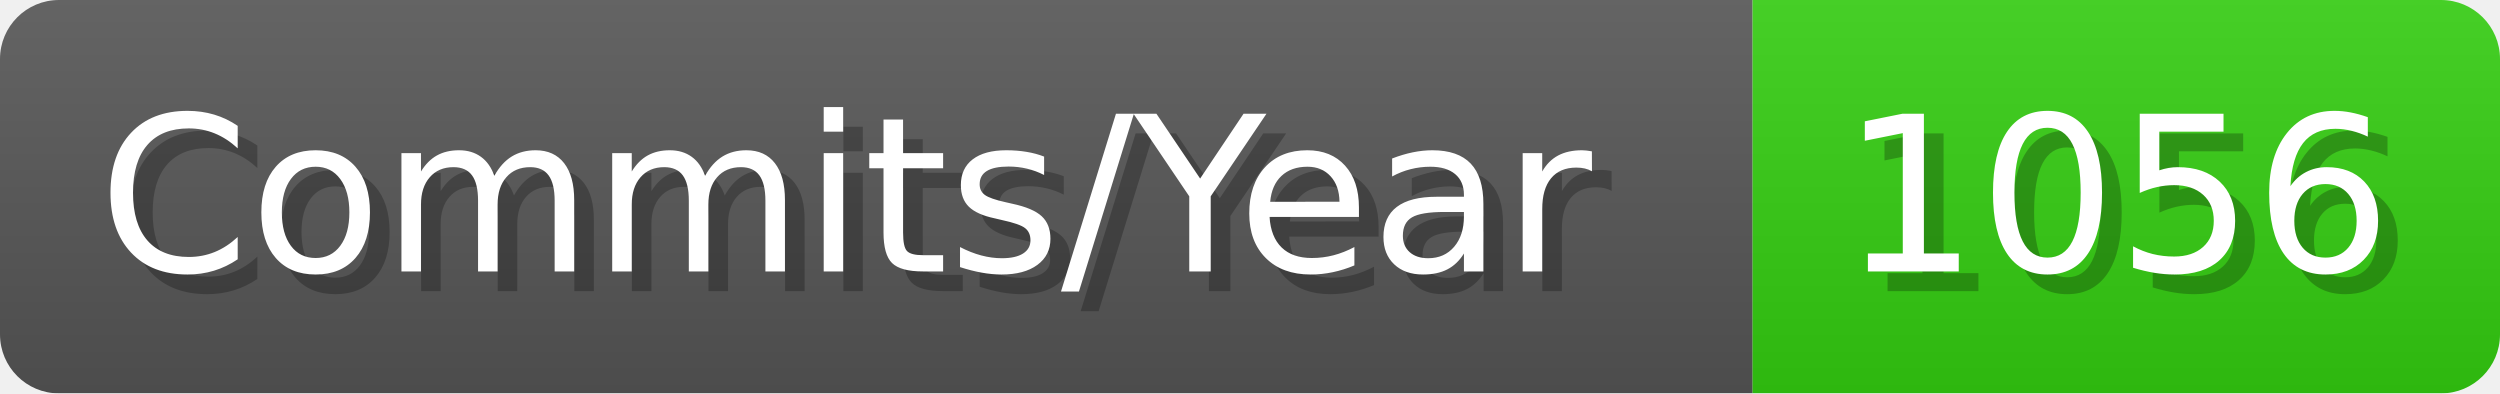
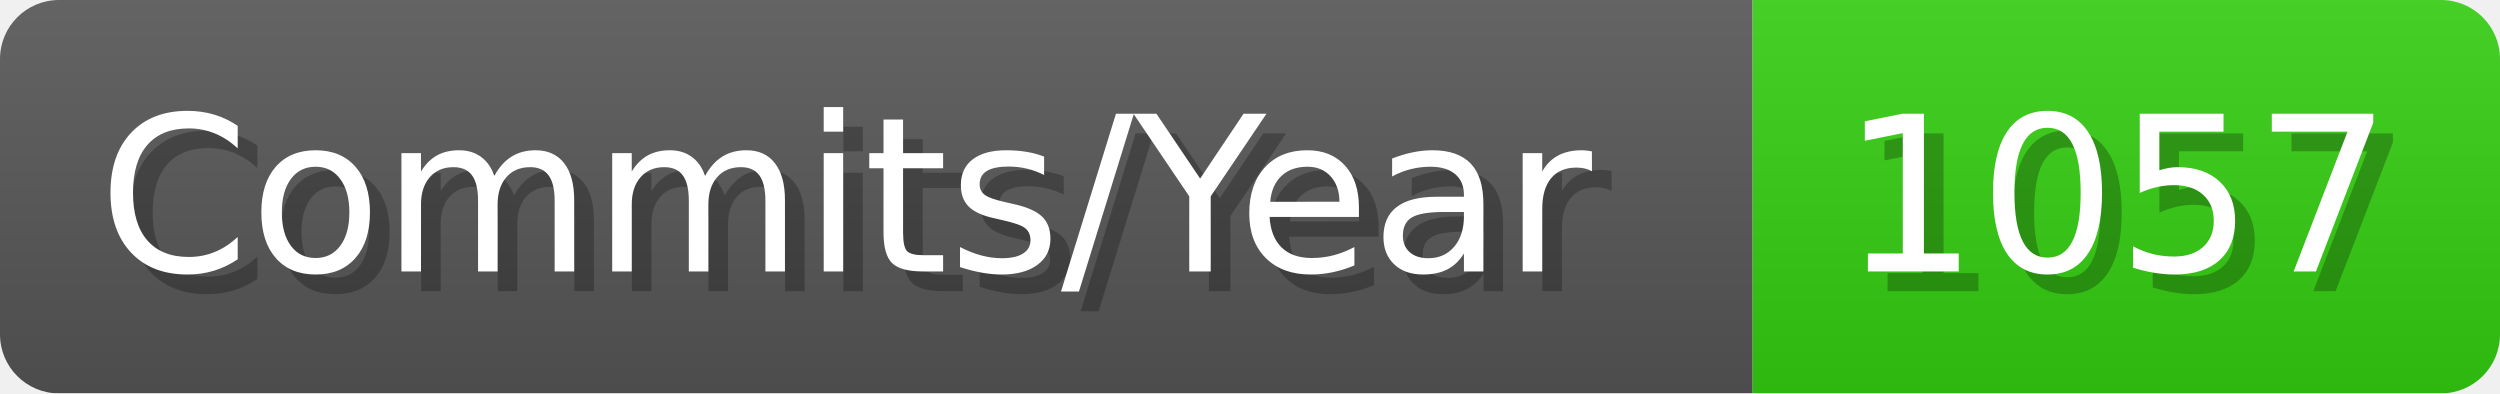
- <svg xmlns="http://www.w3.org/2000/svg" width="127.1" height="20" viewBox="0 0 1271 200" role="img" aria-label="Commits/Year: 1056">
+ <svg xmlns="http://www.w3.org/2000/svg" width="127.1" height="20" viewBox="0 0 1271 200" role="img" aria-label="Commits/Year: 1057">
  <linearGradient id="aUPdi" x2="0" y2="100%">
    <stop offset="0" stop-opacity=".1" stop-color="#EEE" />
    <stop offset="1" stop-opacity=".1" />
  </linearGradient>
  <mask id="WfAiQ">
    <rect width="1271" height="200" rx="30" fill="#FFF" />
  </mask>
  <g mask="url(#WfAiQ)">
    <rect width="891" height="200" fill="#555" />
    <rect width="380" height="200" fill="#3C1" x="891" />
    <rect width="1271" height="200" fill="url(#aUPdi)" />
  </g>
  <g aria-hidden="true" fill="#fff" text-anchor="start" font-family="Verdana,DejaVu Sans,sans-serif" font-size="110">
    <text x="60" y="148" textLength="791" fill="#000" opacity="0.25">Commits/Year</text>
    <text x="50" y="138" textLength="791">Commits/Year</text>
-     <text x="946" y="148" textLength="280" fill="#000" opacity="0.25">1056</text>
-     <text x="936" y="138" textLength="280">1056</text>
+     <text x="946" y="148" textLength="280" fill="#000" opacity="0.25">1057</text>
+     <text x="936" y="138" textLength="280">1057</text>
  </g>
</svg>
